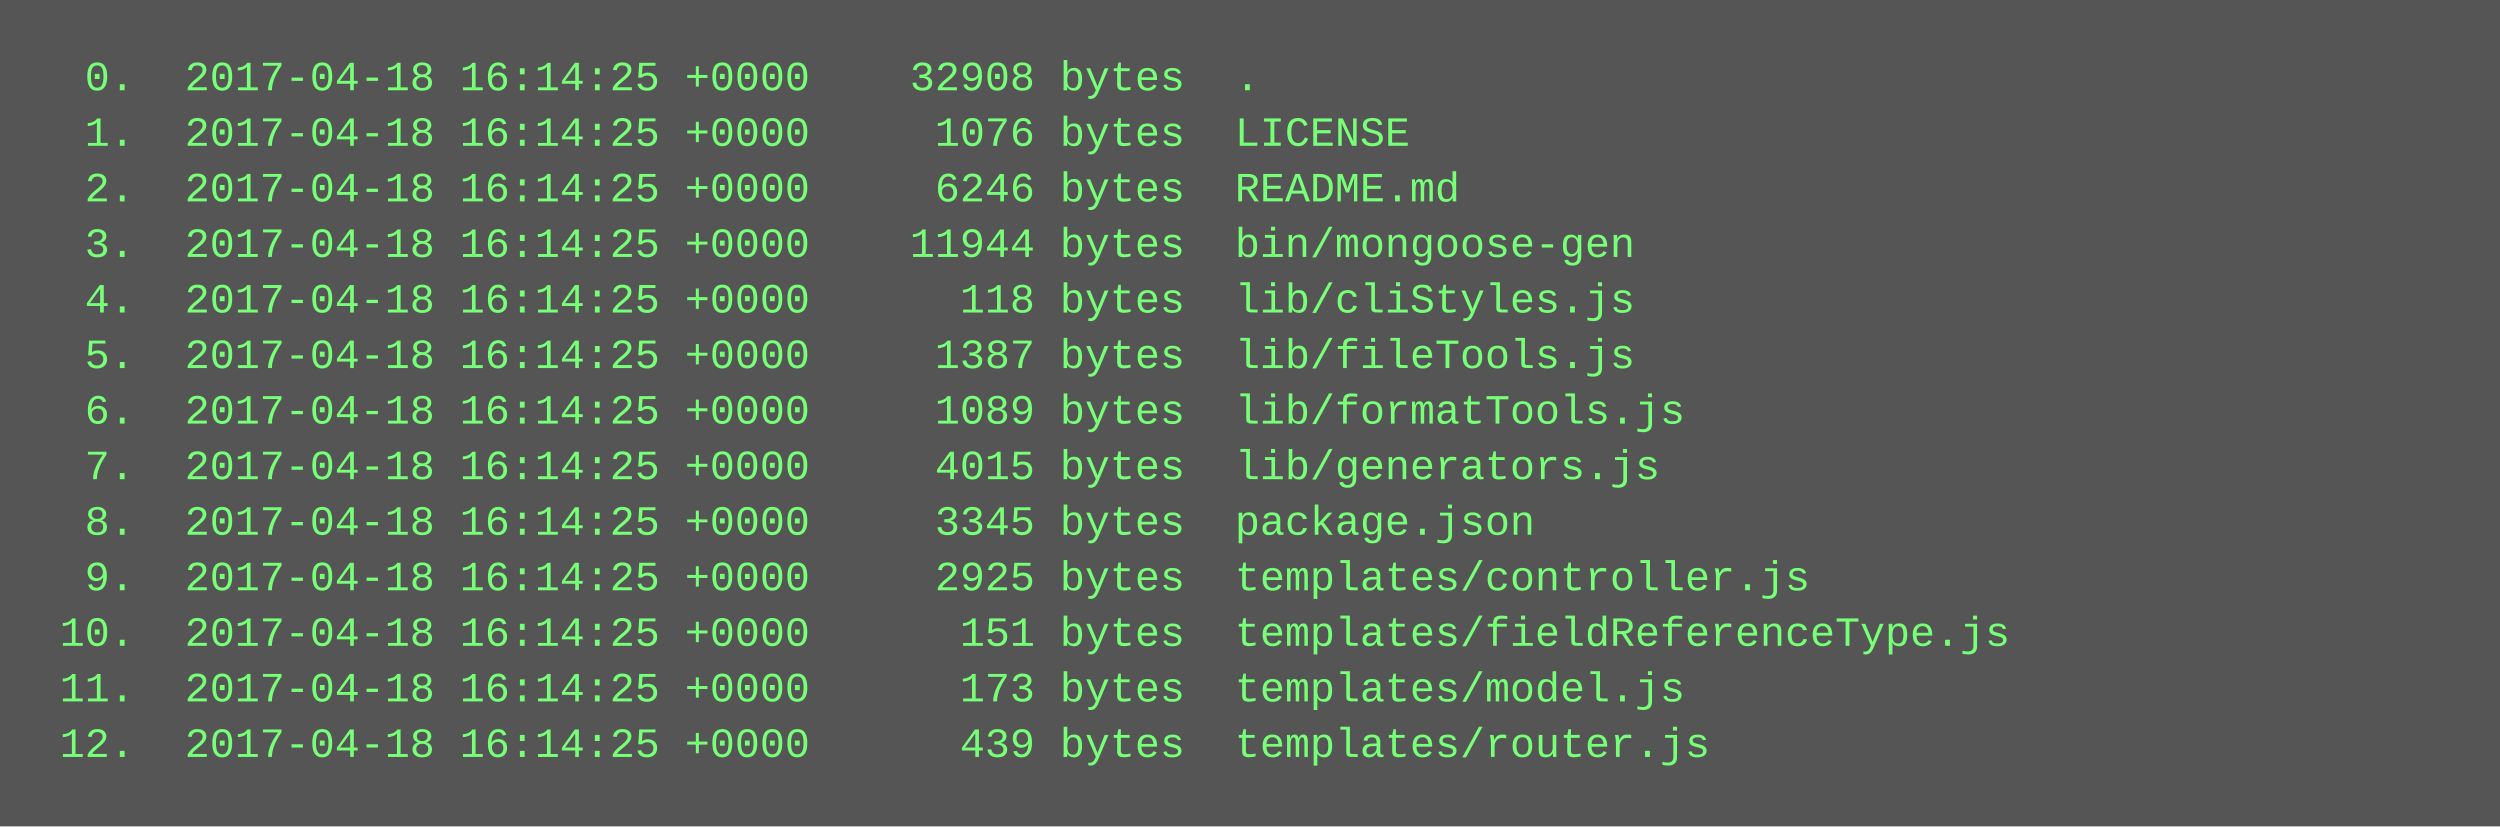
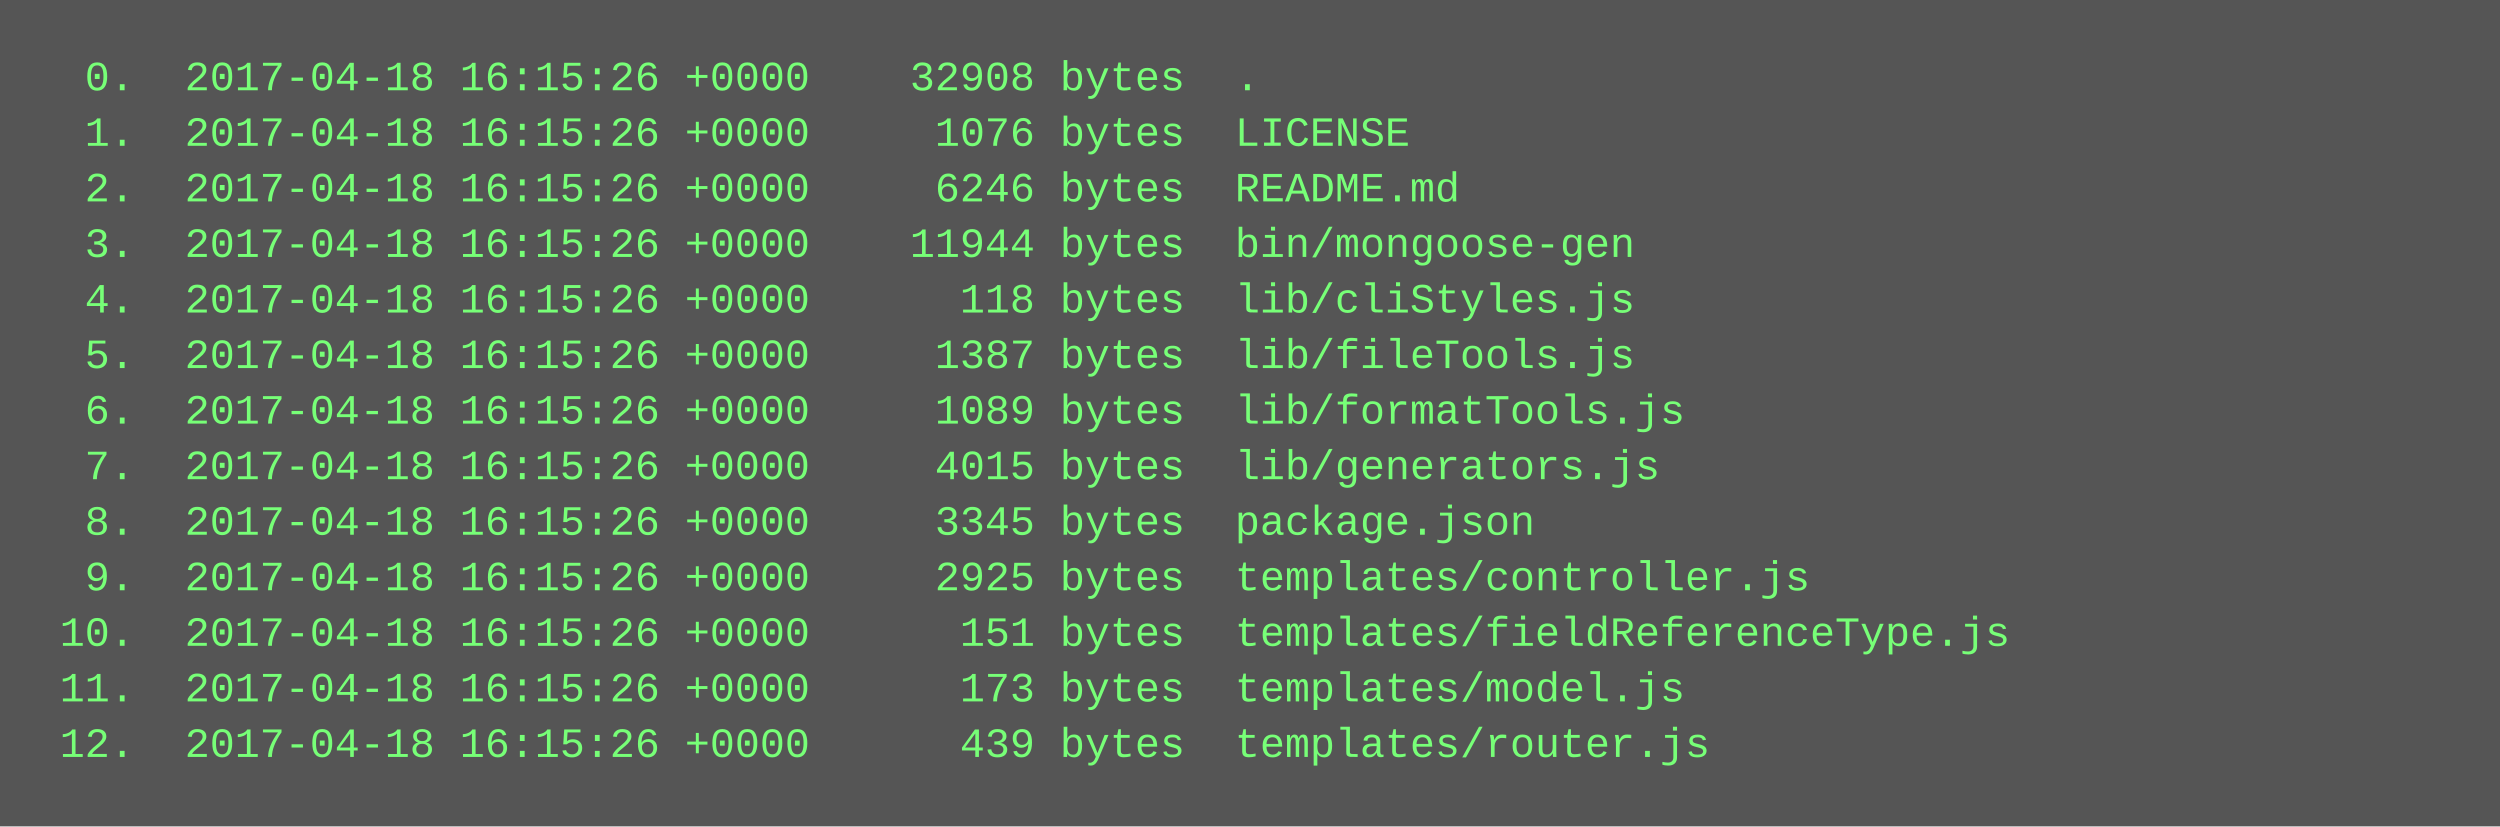
<svg xmlns="http://www.w3.org/2000/svg" height="238" width="720">
  <rect height="238" fill="#555" width="720" />
  <text fill="#7f7" font-family="Courier New" font-size="12" xml:space="preserve">
-     <tspan x="10" y="26">  0.  2017-04-18 16:14:25 +0000    32908 bytes  .</tspan>
-     <tspan x="10" y="42">  1.  2017-04-18 16:14:25 +0000     1076 bytes  LICENSE</tspan>
-     <tspan x="10" y="58">  2.  2017-04-18 16:14:25 +0000     6246 bytes  README.md</tspan>
-     <tspan x="10" y="74">  3.  2017-04-18 16:14:25 +0000    11944 bytes  bin/mongoose-gen</tspan>
-     <tspan x="10" y="90">  4.  2017-04-18 16:14:25 +0000      118 bytes  lib/cliStyles.js</tspan>
-     <tspan x="10" y="106">  5.  2017-04-18 16:14:25 +0000     1387 bytes  lib/fileTools.js</tspan>
-     <tspan x="10" y="122">  6.  2017-04-18 16:14:25 +0000     1089 bytes  lib/formatTools.js</tspan>
-     <tspan x="10" y="138">  7.  2017-04-18 16:14:25 +0000     4015 bytes  lib/generators.js</tspan>
-     <tspan x="10" y="154">  8.  2017-04-18 16:14:25 +0000     3345 bytes  package.json</tspan>
-     <tspan x="10" y="170">  9.  2017-04-18 16:14:25 +0000     2925 bytes  templates/controller.js</tspan>
-     <tspan x="10" y="186"> 10.  2017-04-18 16:14:25 +0000      151 bytes  templates/fieldReferenceType.js</tspan>
-     <tspan x="10" y="202"> 11.  2017-04-18 16:14:25 +0000      173 bytes  templates/model.js</tspan>
-     <tspan x="10" y="218"> 12.  2017-04-18 16:14:25 +0000      439 bytes  templates/router.js</tspan>
+     <tspan x="10" y="26">  0.  2017-04-18 16:15:26 +0000    32908 bytes  .</tspan>
+     <tspan x="10" y="42">  1.  2017-04-18 16:15:26 +0000     1076 bytes  LICENSE</tspan>
+     <tspan x="10" y="58">  2.  2017-04-18 16:15:26 +0000     6246 bytes  README.md</tspan>
+     <tspan x="10" y="74">  3.  2017-04-18 16:15:26 +0000    11944 bytes  bin/mongoose-gen</tspan>
+     <tspan x="10" y="90">  4.  2017-04-18 16:15:26 +0000      118 bytes  lib/cliStyles.js</tspan>
+     <tspan x="10" y="106">  5.  2017-04-18 16:15:26 +0000     1387 bytes  lib/fileTools.js</tspan>
+     <tspan x="10" y="122">  6.  2017-04-18 16:15:26 +0000     1089 bytes  lib/formatTools.js</tspan>
+     <tspan x="10" y="138">  7.  2017-04-18 16:15:26 +0000     4015 bytes  lib/generators.js</tspan>
+     <tspan x="10" y="154">  8.  2017-04-18 16:15:26 +0000     3345 bytes  package.json</tspan>
+     <tspan x="10" y="170">  9.  2017-04-18 16:15:26 +0000     2925 bytes  templates/controller.js</tspan>
+     <tspan x="10" y="186"> 10.  2017-04-18 16:15:26 +0000      151 bytes  templates/fieldReferenceType.js</tspan>
+     <tspan x="10" y="202"> 11.  2017-04-18 16:15:26 +0000      173 bytes  templates/model.js</tspan>
+     <tspan x="10" y="218"> 12.  2017-04-18 16:15:26 +0000      439 bytes  templates/router.js</tspan>
  </text>
</svg>
